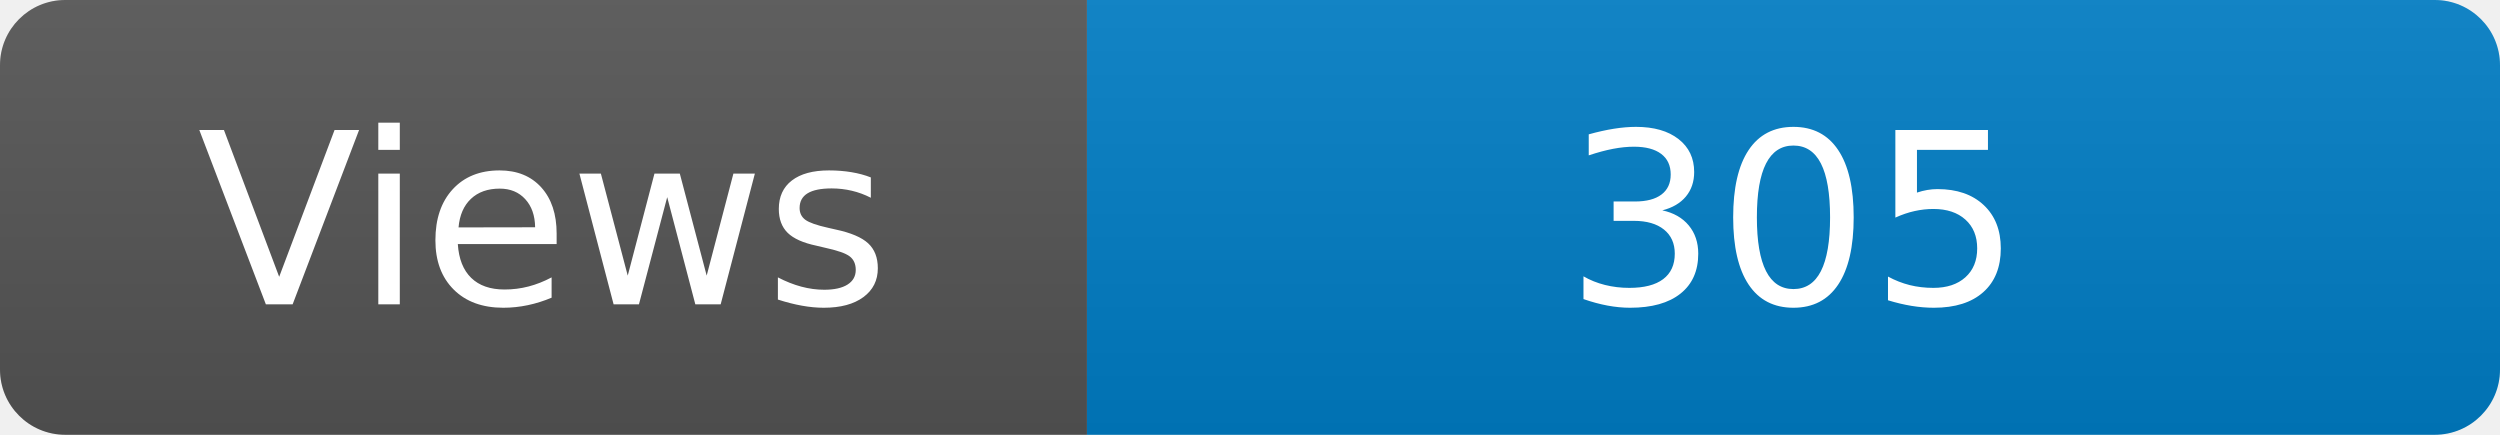
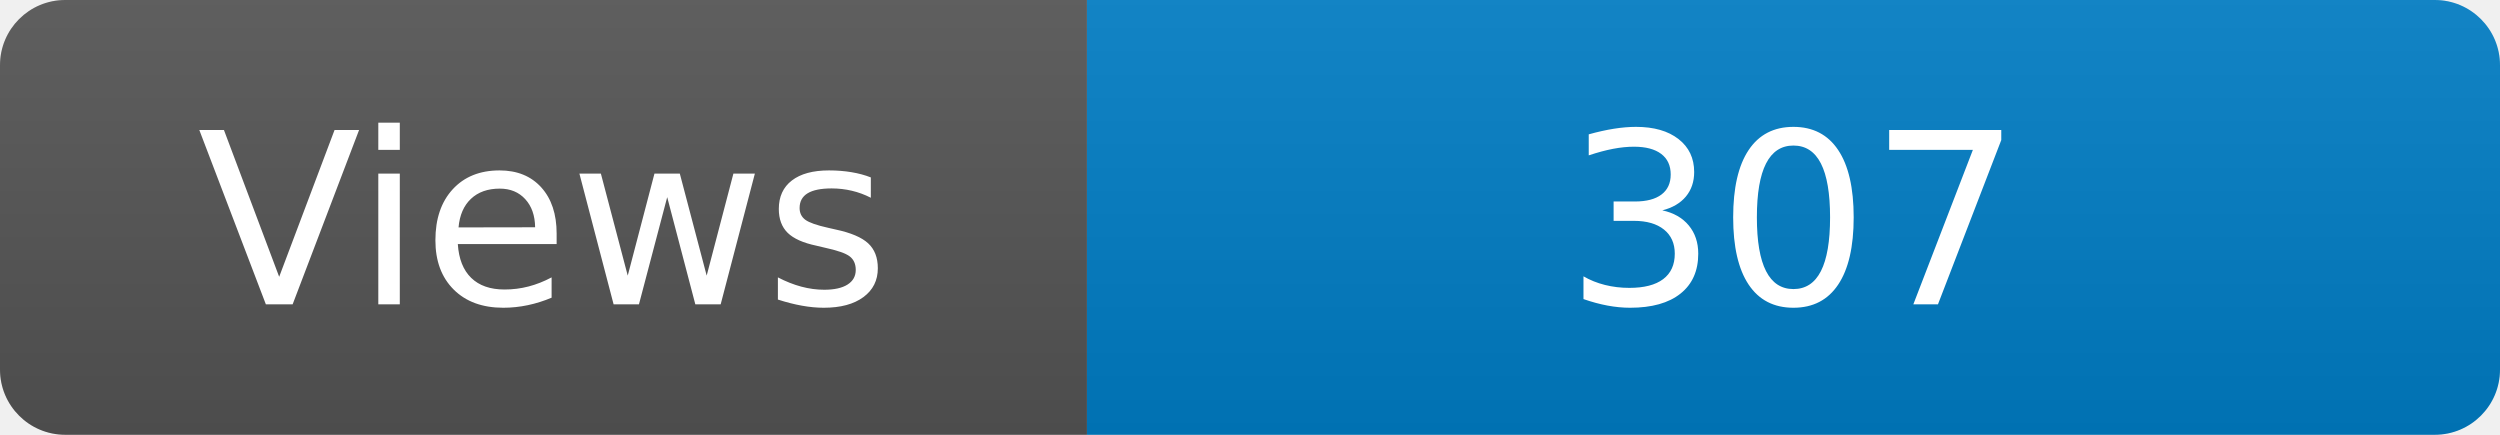
<svg xmlns="http://www.w3.org/2000/svg" width="115" height="20" role="img" aria-label="Maintained?: yes">
  <linearGradient id="s" x2="0" y2="100%">
    <stop offset="0" stop-color="#bbb" stop-opacity=".1" />
    <stop offset="1" stop-opacity=".1" />
  </linearGradient>
  <clipPath id="r">
    <rect width="115" height="20" rx="3" fill="#fff" />
  </clipPath>
  <g clip-path="url(#r)">
    <rect width="50" height="20" fill="#555" />
    <rect x="50" width="160" height="20" fill="#007ec6" />
    <rect width="115" height="20" fill="url(#s)" />
  </g>
  <g fill="#fff" text-anchor="middle" font-family="Verdana,Geneva,DejaVu Sans,sans-serif" font-size="110">
    <text x="250" y="140" transform="scale(.1)" fill="#fff">Views</text>
-     <text x="825" y="140" transform="scale(.1)" fill="#fff">305</text>
+     <text x="825" y="140" transform="scale(.1)" fill="#fff">307</text>
  </g>
</svg>
